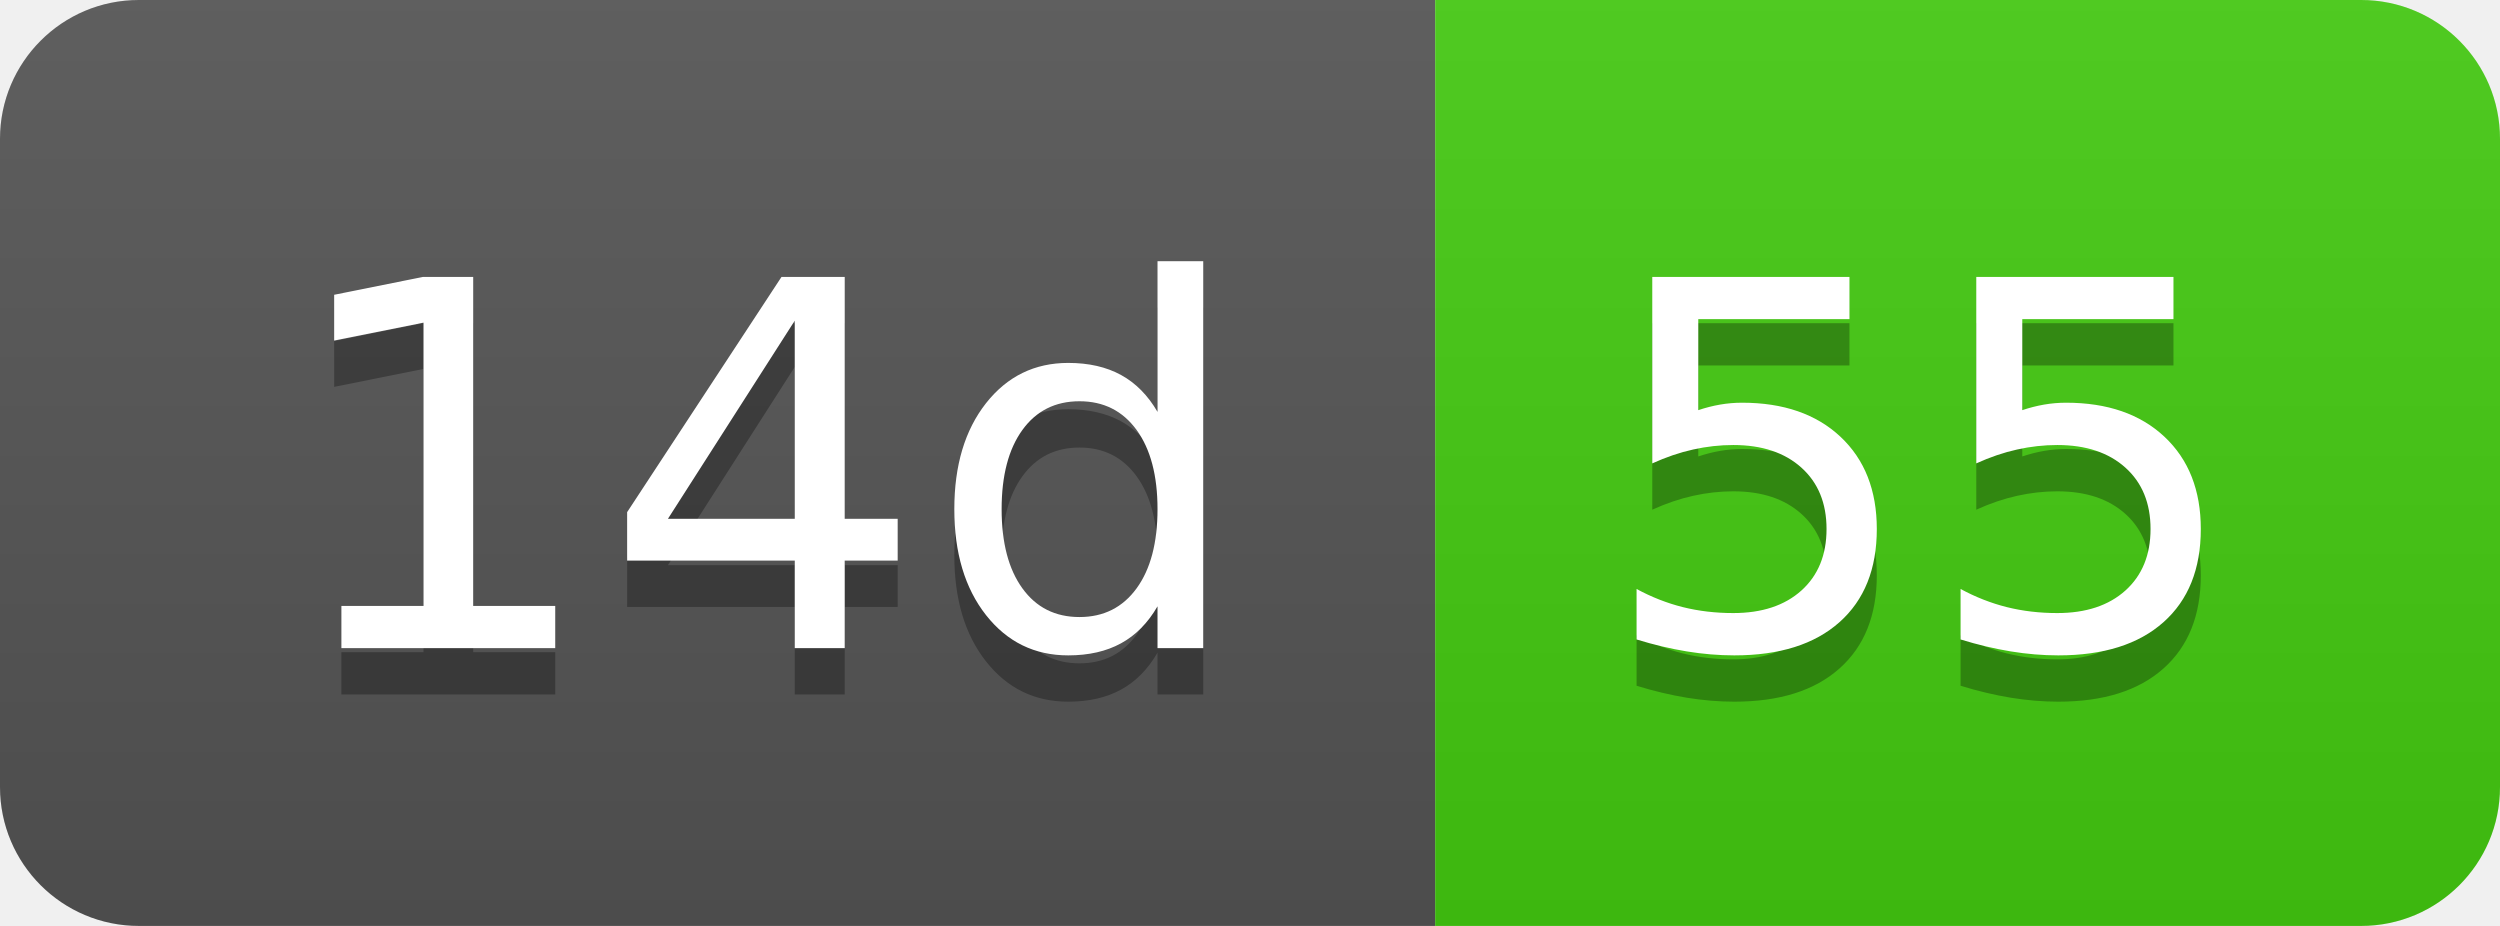
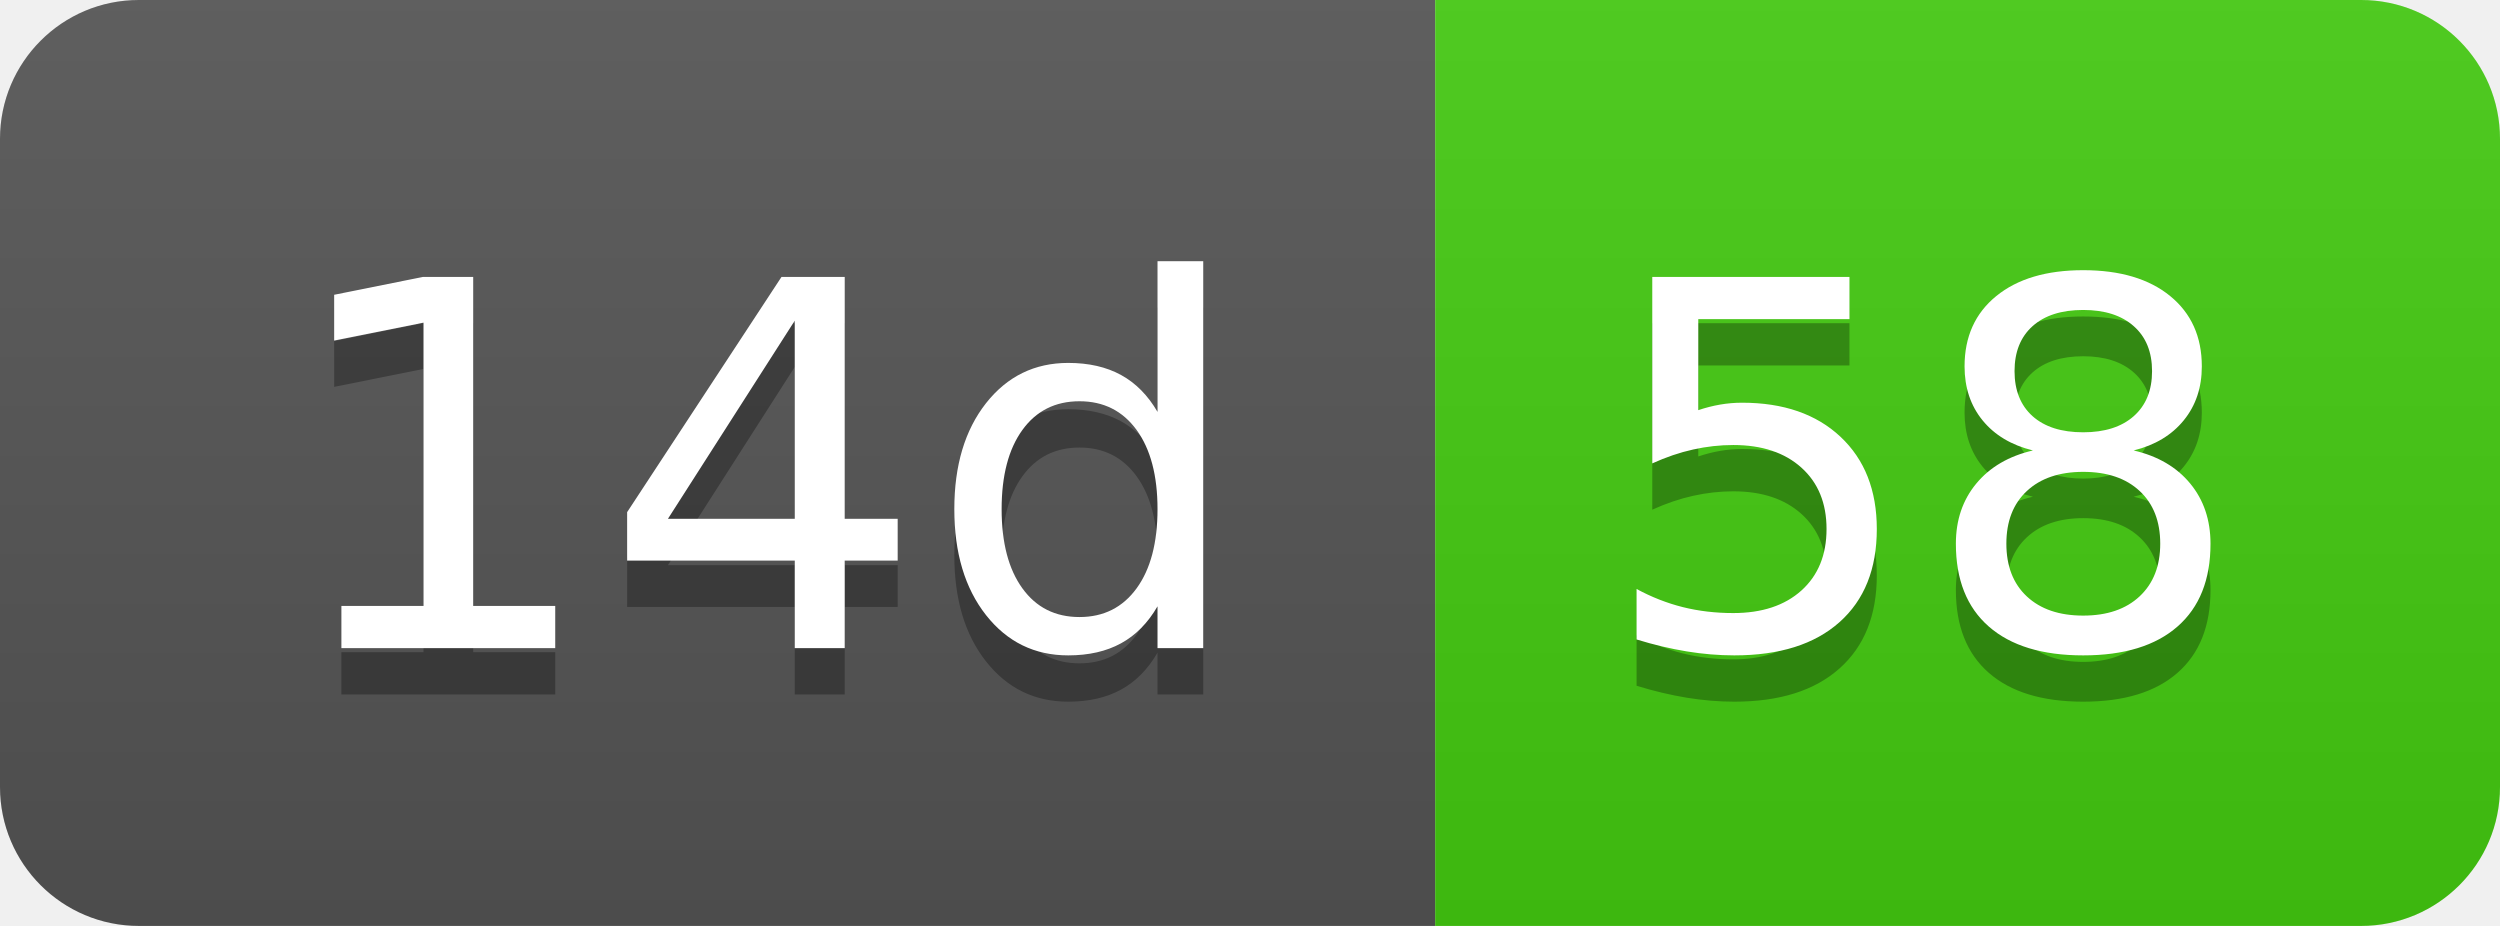
- <svg xmlns="http://www.w3.org/2000/svg" width="54" height="20" role="img" aria-label="14d: 55">
+ <svg xmlns="http://www.w3.org/2000/svg" width="54" height="20" role="img" aria-label="14d: 58">
  <linearGradient id="s" x2="0" y2="100%">
    <stop offset="0" stop-color="#bbb" stop-opacity=".1" />
    <stop offset="1" stop-opacity=".1" />
  </linearGradient>
  <clipPath id="r">
    <rect width="54" height="20" rx="3" fill="#fff" />
  </clipPath>
  <g clip-path="url(#r)">
    <rect width="31" height="20" fill="#555" />
    <rect x="31" width="23" height="20" fill="#4c1" />
    <rect width="54" height="20" fill="url(#s)" />
  </g>
  <g fill="#fff" text-anchor="middle" font-family="Verdana,Geneva,DejaVu Sans,sans-serif" text-rendering="geometricPrecision" font-size="110">
    <text aria-hidden="true" x="165" y="150" fill="#010101" fill-opacity=".3" transform="scale(.1)" textLength="210">14d</text>
    <text x="165" y="140" transform="scale(.1)" fill="#fff" textLength="210">14d</text>
-     <text aria-hidden="true" x="415" y="150" fill="#010101" fill-opacity=".3" transform="scale(.1)" textLength="130">55</text>
-     <text x="415" y="140" transform="scale(.1)" fill="#fff" textLength="130">55</text>
+     <text aria-hidden="true" x="415" y="150" fill="#010101" fill-opacity=".3" transform="scale(.1)" textLength="130">58</text>
+     <text x="415" y="140" transform="scale(.1)" fill="#fff" textLength="130">58</text>
  </g>
</svg>
